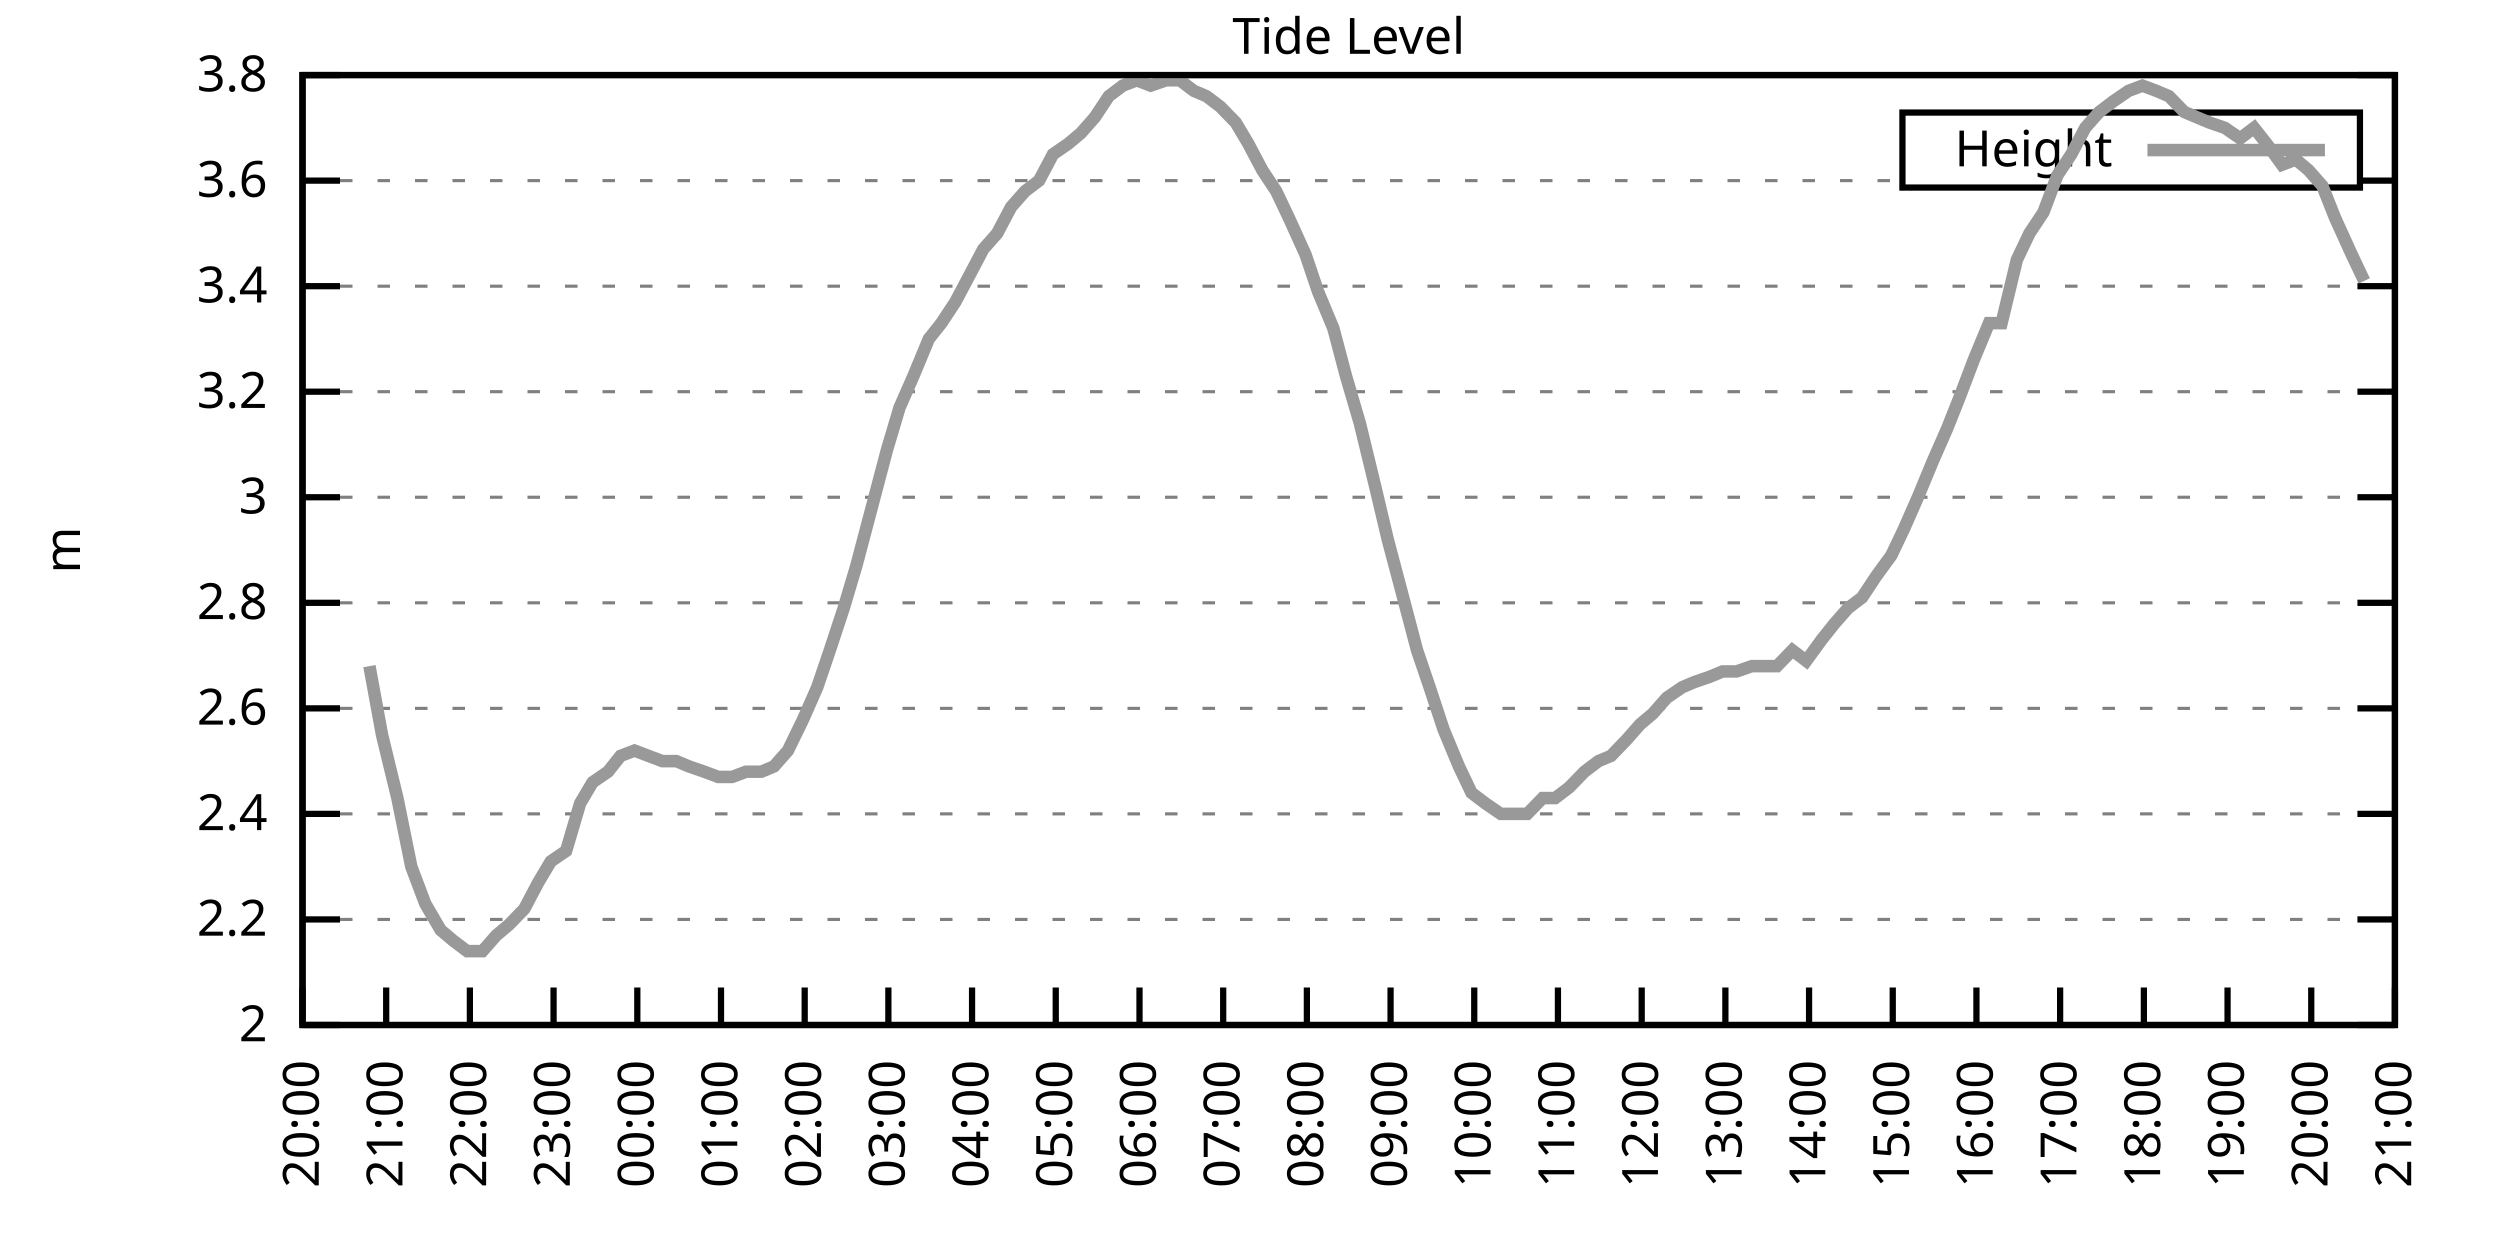
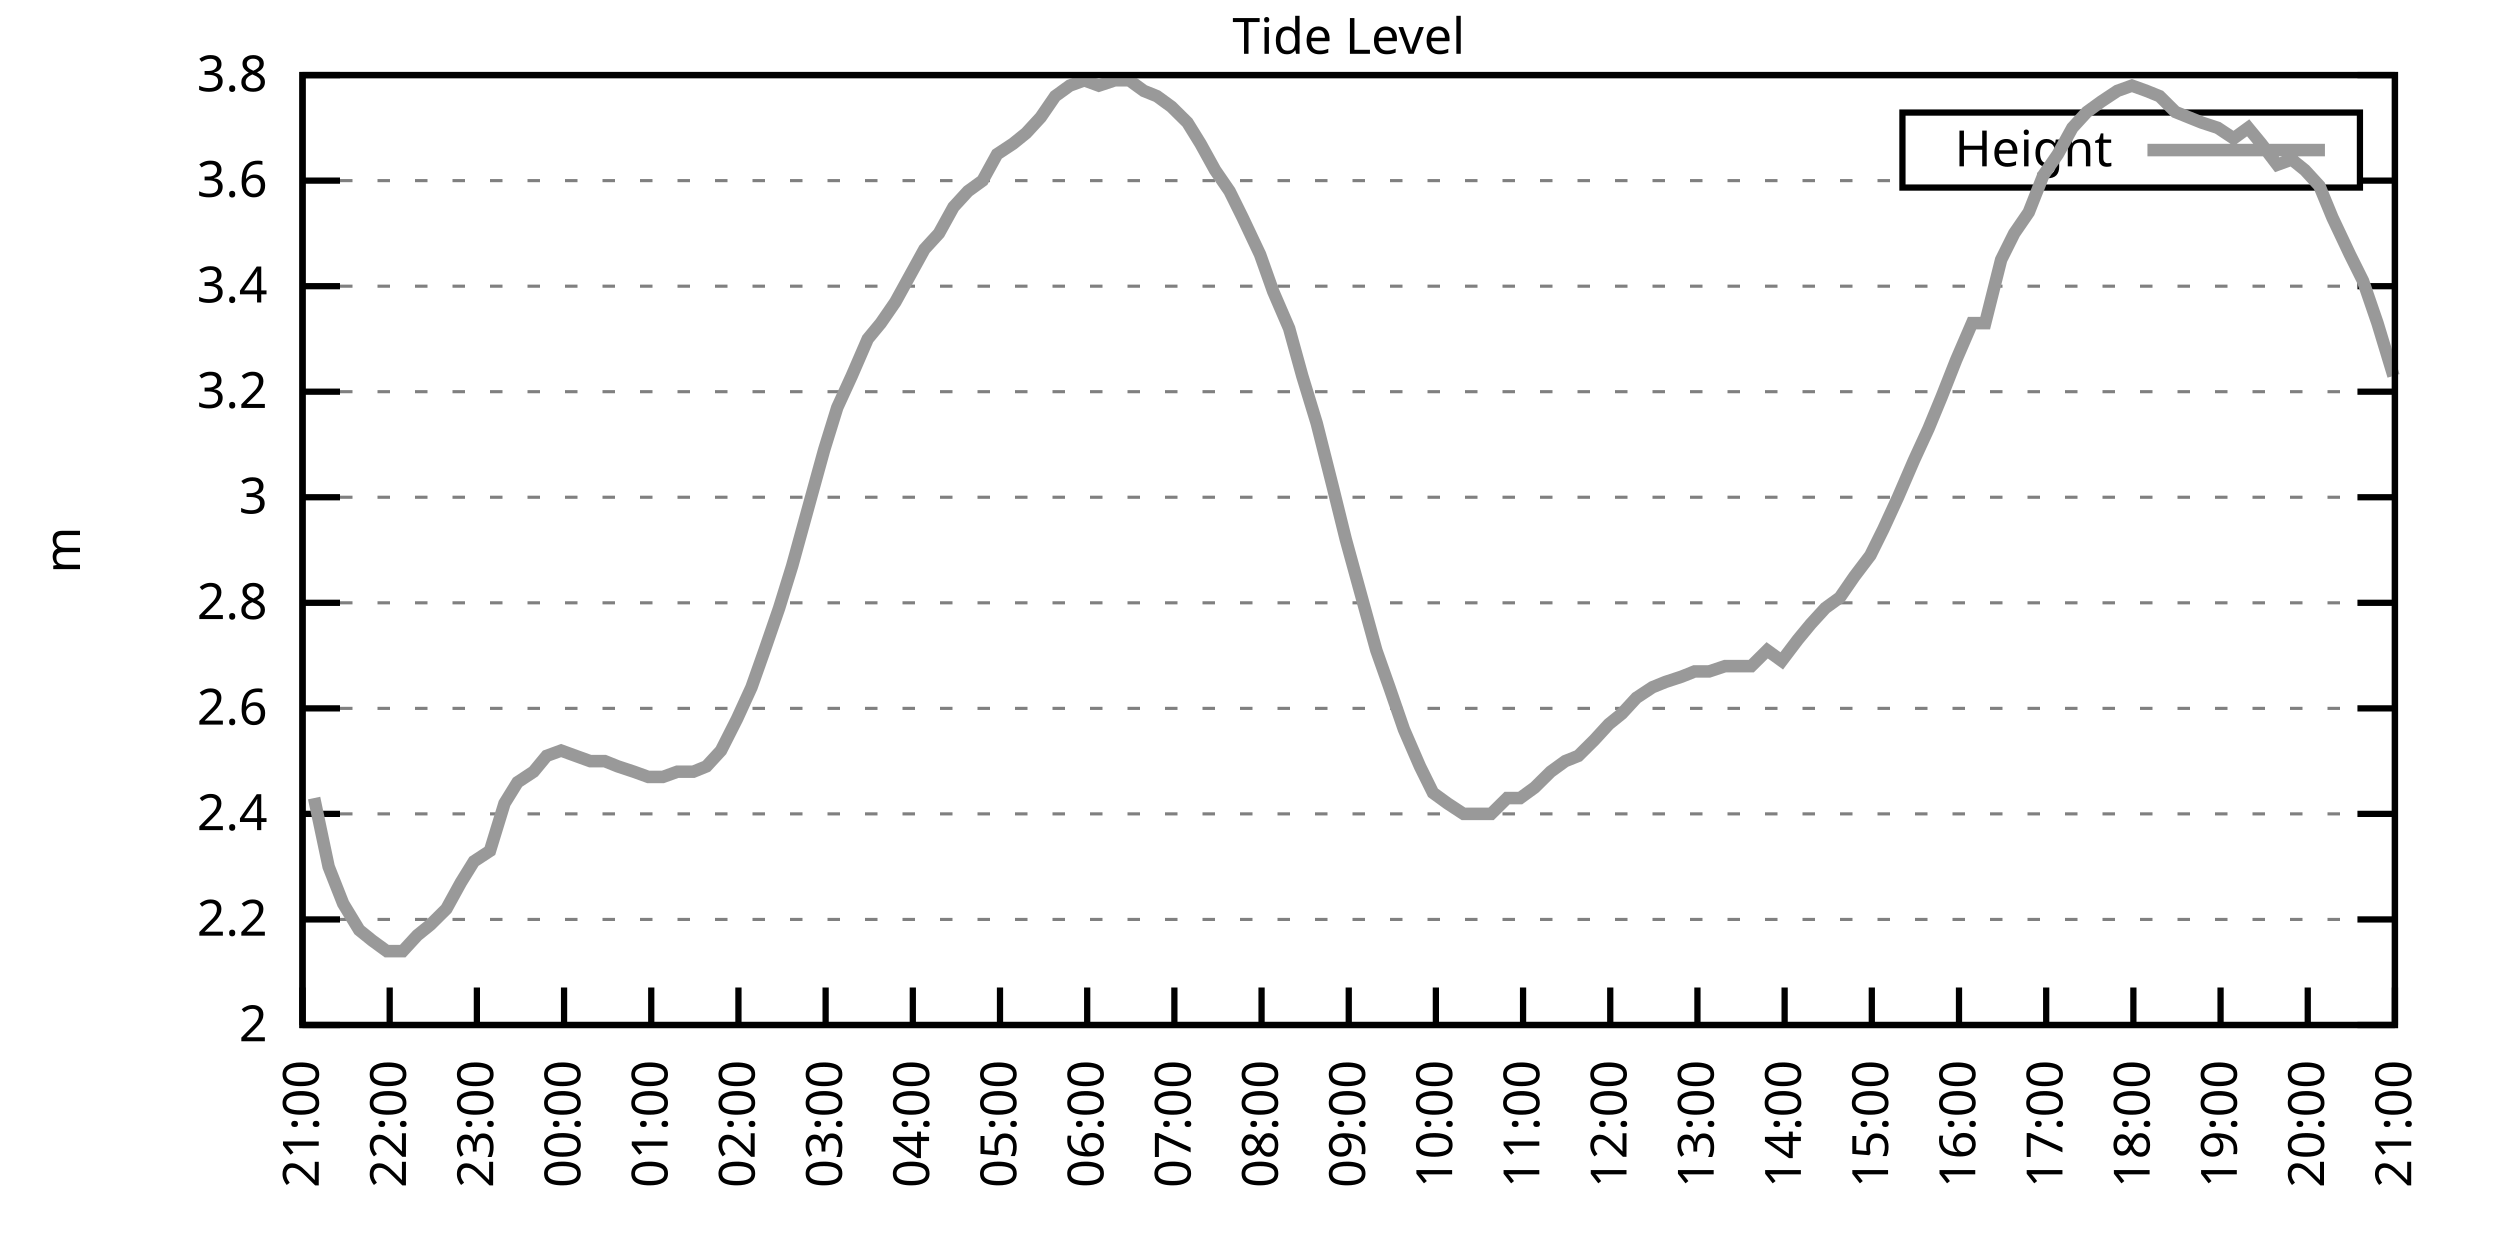
<svg xmlns="http://www.w3.org/2000/svg" xmlns:xlink="http://www.w3.org/1999/xlink" width="400" height="200" viewBox="0 0 400 200">
  <g id="gnuplot_canvas">
    <rect x="0" y="0" width="400" height="200" fill="none" />
    <defs>
      <circle id="gpDot" r="0.5" stroke-width="0.5" stroke="currentColor" />
      <path id="gpPt0" stroke-width="0.333" stroke="currentColor" d="M-1,0 h2 M0,-1 v2" />
      <path id="gpPt1" stroke-width="0.333" stroke="currentColor" d="M-1,-1 L1,1 M1,-1 L-1,1" />
      <path id="gpPt2" stroke-width="0.333" stroke="currentColor" d="M-1,0 L1,0 M0,-1 L0,1 M-1,-1 L1,1 M-1,1 L1,-1" />
      <rect id="gpPt3" stroke-width="0.333" stroke="currentColor" x="-1" y="-1" width="2" height="2" />
      <rect id="gpPt4" stroke-width="0.333" stroke="currentColor" fill="currentColor" x="-1" y="-1" width="2" height="2" />
      <circle id="gpPt5" stroke-width="0.333" stroke="currentColor" cx="0" cy="0" r="1" />
      <use xlink:href="#gpPt5" id="gpPt6" fill="currentColor" stroke="none" />
      <path id="gpPt7" stroke-width="0.333" stroke="currentColor" d="M0,-1.33 L-1.33,0.67 L1.33,0.67 z" />
      <use xlink:href="#gpPt7" id="gpPt8" fill="currentColor" stroke="none" />
      <use xlink:href="#gpPt7" id="gpPt9" stroke="currentColor" transform="rotate(180)" />
      <use xlink:href="#gpPt9" id="gpPt10" fill="currentColor" stroke="none" />
      <use xlink:href="#gpPt3" id="gpPt11" stroke="currentColor" transform="rotate(45)" />
      <use xlink:href="#gpPt11" id="gpPt12" fill="currentColor" stroke="none" />
      <path id="gpPt13" stroke-width="0.333" stroke="currentColor" d="M0,1.330 L1.265,0.411 L0.782,-1.067 L-0.782,-1.076 L-1.265,0.411 z" />
      <use xlink:href="#gpPt13" id="gpPt14" fill="currentColor" stroke="none" />
      <filter id="textbox" filterUnits="objectBoundingBox" x="0" y="0" height="1" width="1">
        <feFlood flood-color="white" flood-opacity="1" result="bgnd" />
        <feComposite in="SourceGraphic" in2="bgnd" operator="atop" />
      </filter>
      <filter id="greybox" filterUnits="objectBoundingBox" x="0" y="0" height="1" width="1">
        <feFlood flood-color="lightgrey" flood-opacity="1" result="grey" />
        <feComposite in="SourceGraphic" in2="grey" operator="atop" />
      </filter>
    </defs>
    <g fill="none" color="white" stroke="currentColor" stroke-width="1.00" stroke-linecap="butt" stroke-linejoin="miter">
</g>
    <g fill="none" color="black" stroke="currentColor" stroke-width="1.00" stroke-linecap="butt" stroke-linejoin="miter">
      <g stroke="none" shape-rendering="crispEdges">
        <polygon fill="rgb(255, 255, 255)" points="48.40,164.00 383.18,164.00 383.18,12.02 48.40,12.02 " />
      </g>
    </g>
    <g fill="none" color="black" stroke="currentColor" stroke-width="1.00" stroke-linecap="butt" stroke-linejoin="miter">
</g>
    <g fill="none" color="black" stroke="black" stroke-width="0.50" stroke-linecap="butt" stroke-linejoin="miter">
</g>
    <g fill="none" color="gray" stroke="currentColor" stroke-width="0.50" stroke-linecap="butt" stroke-linejoin="miter">
      <path stroke="gray" stroke-dasharray="2,4" class="gridline" d="M48.40,164.00 L383.19,164.00  " />
    </g>
    <g fill="none" color="gray" stroke="gray" stroke-width="1.00" stroke-linecap="butt" stroke-linejoin="miter">
</g>
    <g fill="none" color="black" stroke="currentColor" stroke-width="1.00" stroke-linecap="butt" stroke-linejoin="miter">
      <path stroke="black" d="M48.40,164.00 L54.40,164.00 M383.19,164.00 L377.19,164.00  " />
      <g transform="translate(42.80,166.60)" stroke="none" fill="black" font-family="Sans" font-size="8.00" text-anchor="end">
        <text>
          <tspan font-family="Sans"> 2</tspan>
        </text>
      </g>
    </g>
    <g fill="none" color="black" stroke="currentColor" stroke-width="1.00" stroke-linecap="butt" stroke-linejoin="miter">
</g>
    <g fill="none" color="black" stroke="black" stroke-width="0.50" stroke-linecap="butt" stroke-linejoin="miter">
</g>
    <g fill="none" color="gray" stroke="currentColor" stroke-width="0.50" stroke-linecap="butt" stroke-linejoin="miter">
      <path stroke="gray" stroke-dasharray="2,4" class="gridline" d="M48.40,147.11 L383.19,147.11  " />
    </g>
    <g fill="none" color="gray" stroke="gray" stroke-width="1.00" stroke-linecap="butt" stroke-linejoin="miter">
</g>
    <g fill="none" color="black" stroke="currentColor" stroke-width="1.00" stroke-linecap="butt" stroke-linejoin="miter">
      <path stroke="black" d="M48.40,147.11 L54.40,147.11 M383.19,147.11 L377.19,147.11  " />
      <g transform="translate(42.80,149.71)" stroke="none" fill="black" font-family="Sans" font-size="8.00" text-anchor="end">
        <text>
          <tspan font-family="Sans"> 2.2</tspan>
        </text>
      </g>
    </g>
    <g fill="none" color="black" stroke="currentColor" stroke-width="1.00" stroke-linecap="butt" stroke-linejoin="miter">
</g>
    <g fill="none" color="black" stroke="black" stroke-width="0.50" stroke-linecap="butt" stroke-linejoin="miter">
</g>
    <g fill="none" color="gray" stroke="currentColor" stroke-width="0.50" stroke-linecap="butt" stroke-linejoin="miter">
      <path stroke="gray" stroke-dasharray="2,4" class="gridline" d="M48.40,130.22 L383.19,130.22  " />
    </g>
    <g fill="none" color="gray" stroke="gray" stroke-width="1.00" stroke-linecap="butt" stroke-linejoin="miter">
</g>
    <g fill="none" color="black" stroke="currentColor" stroke-width="1.00" stroke-linecap="butt" stroke-linejoin="miter">
      <path stroke="black" d="M48.40,130.22 L54.40,130.22 M383.19,130.22 L377.19,130.22  " />
      <g transform="translate(42.80,132.82)" stroke="none" fill="black" font-family="Sans" font-size="8.00" text-anchor="end">
        <text>
          <tspan font-family="Sans"> 2.4</tspan>
        </text>
      </g>
    </g>
    <g fill="none" color="black" stroke="currentColor" stroke-width="1.00" stroke-linecap="butt" stroke-linejoin="miter">
</g>
    <g fill="none" color="black" stroke="black" stroke-width="0.50" stroke-linecap="butt" stroke-linejoin="miter">
</g>
    <g fill="none" color="gray" stroke="currentColor" stroke-width="0.50" stroke-linecap="butt" stroke-linejoin="miter">
      <path stroke="gray" stroke-dasharray="2,4" class="gridline" d="M48.40,113.34 L383.19,113.34  " />
    </g>
    <g fill="none" color="gray" stroke="gray" stroke-width="1.00" stroke-linecap="butt" stroke-linejoin="miter">
</g>
    <g fill="none" color="black" stroke="currentColor" stroke-width="1.00" stroke-linecap="butt" stroke-linejoin="miter">
      <path stroke="black" d="M48.40,113.34 L54.40,113.34 M383.19,113.34 L377.19,113.34  " />
      <g transform="translate(42.80,115.94)" stroke="none" fill="black" font-family="Sans" font-size="8.00" text-anchor="end">
        <text>
          <tspan font-family="Sans"> 2.6</tspan>
        </text>
      </g>
    </g>
    <g fill="none" color="black" stroke="currentColor" stroke-width="1.00" stroke-linecap="butt" stroke-linejoin="miter">
</g>
    <g fill="none" color="black" stroke="black" stroke-width="0.50" stroke-linecap="butt" stroke-linejoin="miter">
</g>
    <g fill="none" color="gray" stroke="currentColor" stroke-width="0.50" stroke-linecap="butt" stroke-linejoin="miter">
      <path stroke="gray" stroke-dasharray="2,4" class="gridline" d="M48.40,96.45 L383.19,96.45  " />
    </g>
    <g fill="none" color="gray" stroke="gray" stroke-width="1.00" stroke-linecap="butt" stroke-linejoin="miter">
</g>
    <g fill="none" color="black" stroke="currentColor" stroke-width="1.00" stroke-linecap="butt" stroke-linejoin="miter">
      <path stroke="black" d="M48.40,96.45 L54.40,96.45 M383.19,96.45 L377.19,96.45  " />
      <g transform="translate(42.80,99.05)" stroke="none" fill="black" font-family="Sans" font-size="8.00" text-anchor="end">
        <text>
          <tspan font-family="Sans"> 2.8</tspan>
        </text>
      </g>
    </g>
    <g fill="none" color="black" stroke="currentColor" stroke-width="1.00" stroke-linecap="butt" stroke-linejoin="miter">
</g>
    <g fill="none" color="black" stroke="black" stroke-width="0.50" stroke-linecap="butt" stroke-linejoin="miter">
</g>
    <g fill="none" color="gray" stroke="currentColor" stroke-width="0.50" stroke-linecap="butt" stroke-linejoin="miter">
      <path stroke="gray" stroke-dasharray="2,4" class="gridline" d="M48.40,79.56 L383.19,79.56  " />
    </g>
    <g fill="none" color="gray" stroke="gray" stroke-width="1.00" stroke-linecap="butt" stroke-linejoin="miter">
</g>
    <g fill="none" color="black" stroke="currentColor" stroke-width="1.00" stroke-linecap="butt" stroke-linejoin="miter">
      <path stroke="black" d="M48.40,79.56 L54.40,79.56 M383.19,79.56 L377.19,79.56  " />
      <g transform="translate(42.80,82.16)" stroke="none" fill="black" font-family="Sans" font-size="8.00" text-anchor="end">
        <text>
          <tspan font-family="Sans"> 3</tspan>
        </text>
      </g>
    </g>
    <g fill="none" color="black" stroke="currentColor" stroke-width="1.00" stroke-linecap="butt" stroke-linejoin="miter">
</g>
    <g fill="none" color="black" stroke="black" stroke-width="0.50" stroke-linecap="butt" stroke-linejoin="miter">
</g>
    <g fill="none" color="gray" stroke="currentColor" stroke-width="0.50" stroke-linecap="butt" stroke-linejoin="miter">
      <path stroke="gray" stroke-dasharray="2,4" class="gridline" d="M48.40,62.67 L383.19,62.67  " />
    </g>
    <g fill="none" color="gray" stroke="gray" stroke-width="1.00" stroke-linecap="butt" stroke-linejoin="miter">
</g>
    <g fill="none" color="black" stroke="currentColor" stroke-width="1.00" stroke-linecap="butt" stroke-linejoin="miter">
      <path stroke="black" d="M48.40,62.67 L54.40,62.67 M383.19,62.67 L377.19,62.67  " />
      <g transform="translate(42.80,65.27)" stroke="none" fill="black" font-family="Sans" font-size="8.00" text-anchor="end">
        <text>
          <tspan font-family="Sans"> 3.2</tspan>
        </text>
      </g>
    </g>
    <g fill="none" color="black" stroke="currentColor" stroke-width="1.00" stroke-linecap="butt" stroke-linejoin="miter">
</g>
    <g fill="none" color="black" stroke="black" stroke-width="0.50" stroke-linecap="butt" stroke-linejoin="miter">
</g>
    <g fill="none" color="gray" stroke="currentColor" stroke-width="0.50" stroke-linecap="butt" stroke-linejoin="miter">
      <path stroke="gray" stroke-dasharray="2,4" class="gridline" d="M48.40,45.79 L383.19,45.79  " />
    </g>
    <g fill="none" color="gray" stroke="gray" stroke-width="1.00" stroke-linecap="butt" stroke-linejoin="miter">
</g>
    <g fill="none" color="black" stroke="currentColor" stroke-width="1.00" stroke-linecap="butt" stroke-linejoin="miter">
      <path stroke="black" d="M48.40,45.79 L54.40,45.79 M383.19,45.79 L377.19,45.79  " />
      <g transform="translate(42.80,48.39)" stroke="none" fill="black" font-family="Sans" font-size="8.00" text-anchor="end">
        <text>
          <tspan font-family="Sans"> 3.4</tspan>
        </text>
      </g>
    </g>
    <g fill="none" color="black" stroke="currentColor" stroke-width="1.00" stroke-linecap="butt" stroke-linejoin="miter">
</g>
    <g fill="none" color="black" stroke="black" stroke-width="0.50" stroke-linecap="butt" stroke-linejoin="miter">
</g>
    <g fill="none" color="gray" stroke="currentColor" stroke-width="0.50" stroke-linecap="butt" stroke-linejoin="miter">
      <path stroke="gray" stroke-dasharray="2,4" class="gridline" d="M48.40,28.90 L304.39,28.90 M377.59,28.90 L383.19,28.90  " />
    </g>
    <g fill="none" color="gray" stroke="gray" stroke-width="1.00" stroke-linecap="butt" stroke-linejoin="miter">
</g>
    <g fill="none" color="black" stroke="currentColor" stroke-width="1.00" stroke-linecap="butt" stroke-linejoin="miter">
      <path stroke="black" d="M48.40,28.90 L54.40,28.90 M383.19,28.90 L377.19,28.90  " />
      <g transform="translate(42.80,31.50)" stroke="none" fill="black" font-family="Sans" font-size="8.00" text-anchor="end">
        <text>
          <tspan font-family="Sans"> 3.6</tspan>
        </text>
      </g>
    </g>
    <g fill="none" color="black" stroke="currentColor" stroke-width="1.00" stroke-linecap="butt" stroke-linejoin="miter">
</g>
    <g fill="none" color="black" stroke="black" stroke-width="0.50" stroke-linecap="butt" stroke-linejoin="miter">
</g>
    <g fill="none" color="gray" stroke="currentColor" stroke-width="0.50" stroke-linecap="butt" stroke-linejoin="miter">
      <path stroke="gray" stroke-dasharray="2,4" class="gridline" d="M48.40,12.01 L383.19,12.01  " />
    </g>
    <g fill="none" color="gray" stroke="gray" stroke-width="1.00" stroke-linecap="butt" stroke-linejoin="miter">
</g>
    <g fill="none" color="black" stroke="currentColor" stroke-width="1.00" stroke-linecap="butt" stroke-linejoin="miter">
      <path stroke="black" d="M48.40,12.01 L54.40,12.01 M383.19,12.01 L377.19,12.01  " />
      <g transform="translate(42.80,14.61)" stroke="none" fill="black" font-family="Sans" font-size="8.00" text-anchor="end">
        <text>
          <tspan font-family="Sans"> 3.8</tspan>
        </text>
      </g>
    </g>
    <g fill="none" color="black" stroke="currentColor" stroke-width="1.00" stroke-linecap="butt" stroke-linejoin="miter">
      <path stroke="black" d="M48.40,164.00 L48.40,158.00  " />
      <g transform="translate(51.00,169.60) rotate(270.00)" stroke="none" fill="black" font-family="Sans" font-size="8.00" text-anchor="end">
        <text>
-           <tspan font-family="Sans">20:00</tspan>
-         </text>
-       </g>
-     </g>
-     <g fill="none" color="black" stroke="currentColor" stroke-width="1.00" stroke-linecap="butt" stroke-linejoin="miter">
-       <path stroke="black" d="M61.79,164.00 L61.79,158.00  " />
-       <g transform="translate(64.39,169.60) rotate(270.00)" stroke="none" fill="black" font-family="Sans" font-size="8.00" text-anchor="end">
-         <text>
          <tspan font-family="Sans">21:00</tspan>
        </text>
      </g>
    </g>
    <g fill="none" color="black" stroke="currentColor" stroke-width="1.00" stroke-linecap="butt" stroke-linejoin="miter">
-       <path stroke="black" d="M75.18,164.00 L75.18,158.00  " />
-       <g transform="translate(77.78,169.60) rotate(270.00)" stroke="none" fill="black" font-family="Sans" font-size="8.00" text-anchor="end">
+       <path stroke="black" d="M62.35,164.00 L62.35,158.00  " />
+       <g transform="translate(64.95,169.60) rotate(270.00)" stroke="none" fill="black" font-family="Sans" font-size="8.00" text-anchor="end">
        <text>
          <tspan font-family="Sans">22:00</tspan>
        </text>
      </g>
    </g>
    <g fill="none" color="black" stroke="currentColor" stroke-width="1.00" stroke-linecap="butt" stroke-linejoin="miter">
-       <path stroke="black" d="M88.57,164.00 L88.57,158.00  " />
-       <g transform="translate(91.17,169.60) rotate(270.00)" stroke="none" fill="black" font-family="Sans" font-size="8.00" text-anchor="end">
+       <path stroke="black" d="M76.30,164.00 L76.30,158.00  " />
+       <g transform="translate(78.90,169.60) rotate(270.00)" stroke="none" fill="black" font-family="Sans" font-size="8.00" text-anchor="end">
        <text>
          <tspan font-family="Sans">23:00</tspan>
        </text>
      </g>
    </g>
    <g fill="none" color="black" stroke="currentColor" stroke-width="1.00" stroke-linecap="butt" stroke-linejoin="miter">
-       <path stroke="black" d="M101.97,164.00 L101.97,158.00  " />
-       <g transform="translate(104.57,169.60) rotate(270.00)" stroke="none" fill="black" font-family="Sans" font-size="8.00" text-anchor="end">
+       <path stroke="black" d="M90.25,164.00 L90.25,158.00  " />
+       <g transform="translate(92.85,169.60) rotate(270.00)" stroke="none" fill="black" font-family="Sans" font-size="8.00" text-anchor="end">
        <text>
          <tspan font-family="Sans">00:00</tspan>
        </text>
      </g>
    </g>
    <g fill="none" color="black" stroke="currentColor" stroke-width="1.00" stroke-linecap="butt" stroke-linejoin="miter">
-       <path stroke="black" d="M115.36,164.00 L115.36,158.00  " />
-       <g transform="translate(117.96,169.60) rotate(270.00)" stroke="none" fill="black" font-family="Sans" font-size="8.00" text-anchor="end">
+       <path stroke="black" d="M104.20,164.00 L104.20,158.00  " />
+       <g transform="translate(106.80,169.60) rotate(270.00)" stroke="none" fill="black" font-family="Sans" font-size="8.00" text-anchor="end">
        <text>
          <tspan font-family="Sans">01:00</tspan>
        </text>
      </g>
    </g>
    <g fill="none" color="black" stroke="currentColor" stroke-width="1.00" stroke-linecap="butt" stroke-linejoin="miter">
-       <path stroke="black" d="M128.75,164.00 L128.75,158.00  " />
-       <g transform="translate(131.35,169.60) rotate(270.00)" stroke="none" fill="black" font-family="Sans" font-size="8.00" text-anchor="end">
+       <path stroke="black" d="M118.15,164.00 L118.15,158.00  " />
+       <g transform="translate(120.75,169.60) rotate(270.00)" stroke="none" fill="black" font-family="Sans" font-size="8.00" text-anchor="end">
        <text>
          <tspan font-family="Sans">02:00</tspan>
        </text>
      </g>
    </g>
    <g fill="none" color="black" stroke="currentColor" stroke-width="1.00" stroke-linecap="butt" stroke-linejoin="miter">
-       <path stroke="black" d="M142.14,164.00 L142.14,158.00  " />
-       <g transform="translate(144.74,169.60) rotate(270.00)" stroke="none" fill="black" font-family="Sans" font-size="8.00" text-anchor="end">
+       <path stroke="black" d="M132.10,164.00 L132.10,158.00  " />
+       <g transform="translate(134.70,169.60) rotate(270.00)" stroke="none" fill="black" font-family="Sans" font-size="8.00" text-anchor="end">
        <text>
          <tspan font-family="Sans">03:00</tspan>
        </text>
      </g>
    </g>
    <g fill="none" color="black" stroke="currentColor" stroke-width="1.00" stroke-linecap="butt" stroke-linejoin="miter">
-       <path stroke="black" d="M155.53,164.00 L155.53,158.00  " />
-       <g transform="translate(158.13,169.60) rotate(270.00)" stroke="none" fill="black" font-family="Sans" font-size="8.00" text-anchor="end">
+       <path stroke="black" d="M146.05,164.00 L146.05,158.00  " />
+       <g transform="translate(148.65,169.60) rotate(270.00)" stroke="none" fill="black" font-family="Sans" font-size="8.00" text-anchor="end">
        <text>
          <tspan font-family="Sans">04:00</tspan>
        </text>
      </g>
    </g>
    <g fill="none" color="black" stroke="currentColor" stroke-width="1.00" stroke-linecap="butt" stroke-linejoin="miter">
-       <path stroke="black" d="M168.92,164.00 L168.92,158.00  " />
-       <g transform="translate(171.52,169.60) rotate(270.00)" stroke="none" fill="black" font-family="Sans" font-size="8.00" text-anchor="end">
+       <path stroke="black" d="M160.00,164.00 L160.00,158.00  " />
+       <g transform="translate(162.60,169.60) rotate(270.00)" stroke="none" fill="black" font-family="Sans" font-size="8.00" text-anchor="end">
        <text>
          <tspan font-family="Sans">05:00</tspan>
        </text>
      </g>
    </g>
    <g fill="none" color="black" stroke="currentColor" stroke-width="1.00" stroke-linecap="butt" stroke-linejoin="miter">
-       <path stroke="black" d="M182.32,164.00 L182.32,158.00  " />
-       <g transform="translate(184.92,169.60) rotate(270.00)" stroke="none" fill="black" font-family="Sans" font-size="8.00" text-anchor="end">
+       <path stroke="black" d="M173.95,164.00 L173.95,158.00  " />
+       <g transform="translate(176.55,169.60) rotate(270.00)" stroke="none" fill="black" font-family="Sans" font-size="8.00" text-anchor="end">
        <text>
          <tspan font-family="Sans">06:00</tspan>
        </text>
      </g>
    </g>
    <g fill="none" color="black" stroke="currentColor" stroke-width="1.00" stroke-linecap="butt" stroke-linejoin="miter">
-       <path stroke="black" d="M195.71,164.00 L195.71,158.00  " />
-       <g transform="translate(198.31,169.60) rotate(270.00)" stroke="none" fill="black" font-family="Sans" font-size="8.00" text-anchor="end">
+       <path stroke="black" d="M187.90,164.00 L187.90,158.00  " />
+       <g transform="translate(190.50,169.60) rotate(270.00)" stroke="none" fill="black" font-family="Sans" font-size="8.00" text-anchor="end">
        <text>
          <tspan font-family="Sans">07:00</tspan>
        </text>
      </g>
    </g>
    <g fill="none" color="black" stroke="currentColor" stroke-width="1.00" stroke-linecap="butt" stroke-linejoin="miter">
-       <path stroke="black" d="M209.10,164.00 L209.10,158.00  " />
-       <g transform="translate(211.70,169.60) rotate(270.00)" stroke="none" fill="black" font-family="Sans" font-size="8.00" text-anchor="end">
+       <path stroke="black" d="M201.85,164.00 L201.85,158.00  " />
+       <g transform="translate(204.45,169.60) rotate(270.00)" stroke="none" fill="black" font-family="Sans" font-size="8.00" text-anchor="end">
        <text>
          <tspan font-family="Sans">08:00</tspan>
        </text>
      </g>
    </g>
    <g fill="none" color="black" stroke="currentColor" stroke-width="1.00" stroke-linecap="butt" stroke-linejoin="miter">
-       <path stroke="black" d="M222.49,164.00 L222.49,158.00  " />
-       <g transform="translate(225.09,169.60) rotate(270.00)" stroke="none" fill="black" font-family="Sans" font-size="8.00" text-anchor="end">
+       <path stroke="black" d="M215.80,164.00 L215.80,158.00  " />
+       <g transform="translate(218.40,169.60) rotate(270.00)" stroke="none" fill="black" font-family="Sans" font-size="8.00" text-anchor="end">
        <text>
          <tspan font-family="Sans">09:00</tspan>
        </text>
      </g>
    </g>
    <g fill="none" color="black" stroke="currentColor" stroke-width="1.00" stroke-linecap="butt" stroke-linejoin="miter">
-       <path stroke="black" d="M235.88,164.00 L235.88,158.00  " />
-       <g transform="translate(238.48,169.60) rotate(270.00)" stroke="none" fill="black" font-family="Sans" font-size="8.00" text-anchor="end">
+       <path stroke="black" d="M229.74,164.00 L229.74,158.00  " />
+       <g transform="translate(232.34,169.60) rotate(270.00)" stroke="none" fill="black" font-family="Sans" font-size="8.00" text-anchor="end">
        <text>
          <tspan font-family="Sans">10:00</tspan>
        </text>
      </g>
    </g>
    <g fill="none" color="black" stroke="currentColor" stroke-width="1.00" stroke-linecap="butt" stroke-linejoin="miter">
-       <path stroke="black" d="M249.27,164.00 L249.27,158.00  " />
-       <g transform="translate(251.87,169.60) rotate(270.00)" stroke="none" fill="black" font-family="Sans" font-size="8.00" text-anchor="end">
+       <path stroke="black" d="M243.69,164.00 L243.69,158.00  " />
+       <g transform="translate(246.29,169.60) rotate(270.00)" stroke="none" fill="black" font-family="Sans" font-size="8.00" text-anchor="end">
        <text>
          <tspan font-family="Sans">11:00</tspan>
        </text>
      </g>
    </g>
    <g fill="none" color="black" stroke="currentColor" stroke-width="1.00" stroke-linecap="butt" stroke-linejoin="miter">
-       <path stroke="black" d="M262.67,164.00 L262.67,158.00  " />
-       <g transform="translate(265.27,169.60) rotate(270.00)" stroke="none" fill="black" font-family="Sans" font-size="8.00" text-anchor="end">
+       <path stroke="black" d="M257.64,164.00 L257.64,158.00  " />
+       <g transform="translate(260.24,169.60) rotate(270.00)" stroke="none" fill="black" font-family="Sans" font-size="8.00" text-anchor="end">
        <text>
          <tspan font-family="Sans">12:00</tspan>
        </text>
      </g>
    </g>
    <g fill="none" color="black" stroke="currentColor" stroke-width="1.00" stroke-linecap="butt" stroke-linejoin="miter">
-       <path stroke="black" d="M276.06,164.00 L276.06,158.00  " />
-       <g transform="translate(278.66,169.60) rotate(270.00)" stroke="none" fill="black" font-family="Sans" font-size="8.00" text-anchor="end">
+       <path stroke="black" d="M271.59,164.00 L271.59,158.00  " />
+       <g transform="translate(274.19,169.60) rotate(270.00)" stroke="none" fill="black" font-family="Sans" font-size="8.00" text-anchor="end">
        <text>
          <tspan font-family="Sans">13:00</tspan>
        </text>
      </g>
    </g>
    <g fill="none" color="black" stroke="currentColor" stroke-width="1.00" stroke-linecap="butt" stroke-linejoin="miter">
-       <path stroke="black" d="M289.45,164.00 L289.45,158.00  " />
-       <g transform="translate(292.05,169.60) rotate(270.00)" stroke="none" fill="black" font-family="Sans" font-size="8.00" text-anchor="end">
+       <path stroke="black" d="M285.54,164.00 L285.54,158.00  " />
+       <g transform="translate(288.14,169.60) rotate(270.00)" stroke="none" fill="black" font-family="Sans" font-size="8.00" text-anchor="end">
        <text>
          <tspan font-family="Sans">14:00</tspan>
        </text>
      </g>
    </g>
    <g fill="none" color="black" stroke="currentColor" stroke-width="1.00" stroke-linecap="butt" stroke-linejoin="miter">
-       <path stroke="black" d="M302.84,164.00 L302.84,158.00  " />
-       <g transform="translate(305.44,169.60) rotate(270.00)" stroke="none" fill="black" font-family="Sans" font-size="8.00" text-anchor="end">
+       <path stroke="black" d="M299.49,164.00 L299.49,158.00  " />
+       <g transform="translate(302.09,169.60) rotate(270.00)" stroke="none" fill="black" font-family="Sans" font-size="8.00" text-anchor="end">
        <text>
          <tspan font-family="Sans">15:00</tspan>
        </text>
      </g>
    </g>
    <g fill="none" color="black" stroke="currentColor" stroke-width="1.00" stroke-linecap="butt" stroke-linejoin="miter">
-       <path stroke="black" d="M316.23,164.00 L316.23,158.00  " />
-       <g transform="translate(318.83,169.60) rotate(270.00)" stroke="none" fill="black" font-family="Sans" font-size="8.00" text-anchor="end">
+       <path stroke="black" d="M313.44,164.00 L313.44,158.00  " />
+       <g transform="translate(316.04,169.60) rotate(270.00)" stroke="none" fill="black" font-family="Sans" font-size="8.00" text-anchor="end">
        <text>
          <tspan font-family="Sans">16:00</tspan>
        </text>
      </g>
    </g>
    <g fill="none" color="black" stroke="currentColor" stroke-width="1.00" stroke-linecap="butt" stroke-linejoin="miter">
-       <path stroke="black" d="M329.62,164.00 L329.62,158.00  " />
-       <g transform="translate(332.22,169.60) rotate(270.00)" stroke="none" fill="black" font-family="Sans" font-size="8.00" text-anchor="end">
+       <path stroke="black" d="M327.39,164.00 L327.39,158.00  " />
+       <g transform="translate(329.99,169.60) rotate(270.00)" stroke="none" fill="black" font-family="Sans" font-size="8.00" text-anchor="end">
        <text>
          <tspan font-family="Sans">17:00</tspan>
        </text>
      </g>
    </g>
    <g fill="none" color="black" stroke="currentColor" stroke-width="1.00" stroke-linecap="butt" stroke-linejoin="miter">
-       <path stroke="black" d="M343.02,164.00 L343.02,158.00  " />
-       <g transform="translate(345.62,169.60) rotate(270.00)" stroke="none" fill="black" font-family="Sans" font-size="8.00" text-anchor="end">
+       <path stroke="black" d="M341.34,164.00 L341.34,158.00  " />
+       <g transform="translate(343.94,169.60) rotate(270.00)" stroke="none" fill="black" font-family="Sans" font-size="8.00" text-anchor="end">
        <text>
          <tspan font-family="Sans">18:00</tspan>
        </text>
      </g>
    </g>
    <g fill="none" color="black" stroke="currentColor" stroke-width="1.00" stroke-linecap="butt" stroke-linejoin="miter">
-       <path stroke="black" d="M356.41,164.00 L356.41,158.00  " />
-       <g transform="translate(359.01,169.60) rotate(270.00)" stroke="none" fill="black" font-family="Sans" font-size="8.00" text-anchor="end">
+       <path stroke="black" d="M355.29,164.00 L355.29,158.00  " />
+       <g transform="translate(357.89,169.60) rotate(270.00)" stroke="none" fill="black" font-family="Sans" font-size="8.00" text-anchor="end">
        <text>
          <tspan font-family="Sans">19:00</tspan>
        </text>
      </g>
    </g>
    <g fill="none" color="black" stroke="currentColor" stroke-width="1.00" stroke-linecap="butt" stroke-linejoin="miter">
-       <path stroke="black" d="M369.80,164.00 L369.80,158.00  " />
-       <g transform="translate(372.40,169.60) rotate(270.00)" stroke="none" fill="black" font-family="Sans" font-size="8.00" text-anchor="end">
+       <path stroke="black" d="M369.24,164.00 L369.24,158.00  " />
+       <g transform="translate(371.84,169.60) rotate(270.00)" stroke="none" fill="black" font-family="Sans" font-size="8.00" text-anchor="end">
        <text>
          <tspan font-family="Sans">20:00</tspan>
        </text>
      </g>
    </g>
    <g fill="none" color="black" stroke="currentColor" stroke-width="1.00" stroke-linecap="butt" stroke-linejoin="miter">
      <path stroke="black" d="M383.19,164.00 L383.19,158.00  " />
      <g transform="translate(385.79,169.60) rotate(270.00)" stroke="none" fill="black" font-family="Sans" font-size="8.00" text-anchor="end">
        <text>
          <tspan font-family="Sans">21:00</tspan>
        </text>
      </g>
    </g>
    <g fill="none" color="black" stroke="currentColor" stroke-width="1.00" stroke-linecap="butt" stroke-linejoin="miter">
</g>
    <g fill="none" color="black" stroke="currentColor" stroke-width="1.00" stroke-linecap="butt" stroke-linejoin="miter">
      <path stroke="black" d="M48.40,12.01 L48.40,164.00 L383.19,164.00 L383.19,12.01 L48.40,12.01 Z  " />
    </g>
    <g fill="none" color="black" stroke="currentColor" stroke-width="1.00" stroke-linecap="butt" stroke-linejoin="miter">
</g>
    <g fill="none" color="black" stroke="currentColor" stroke-width="1.00" stroke-linecap="butt" stroke-linejoin="miter">
      <path stroke="black" d="M304.39,30.01 L304.39,18.01 L377.59,18.01 L377.59,30.01 L304.39,30.01 Z  " />
    </g>
    <g id="Tide_level_plot_1">
      <g fill="none" color="white" stroke="black" stroke-width="2.00" stroke-linecap="butt" stroke-linejoin="miter">
</g>
      <g fill="none" color="black" stroke="currentColor" stroke-width="2.00" stroke-linecap="butt" stroke-linejoin="miter">
        <g transform="translate(337.99,26.61)" stroke="none" fill="black" font-family="Sans" font-size="8.00" text-anchor="end">
          <text>
            <tspan font-family="Sans">Height</tspan>
          </text>
        </g>
      </g>
      <g fill="none" color="black" stroke="currentColor" stroke-width="2.00" stroke-linecap="butt" stroke-linejoin="miter">
-         <path stroke="rgb(153, 153, 153)" d="M343.59,24.01 L371.99,24.01 M59.11,106.58 L61.12,117.56 L63.58,127.69 L65.81,138.67 L68.04,144.58 L70.50,148.80   L72.50,150.49 L74.74,152.18 L77.19,152.18 L79.42,149.65 L81.43,147.96 L83.89,145.42 L86.12,141.20 L88.13,137.82   L90.58,136.14 L92.82,128.54 L94.82,125.16 L97.28,123.47 L99.29,120.94 L101.52,120.09 L103.75,120.94 L105.98,121.78   L108.22,121.78 L110.22,122.62 L112.68,123.47 L114.91,124.31 L117.14,124.31 L119.38,123.47 L121.83,123.47 L123.84,122.62   L126.07,120.09 L128.53,115.03 L130.76,109.96 L132.77,104.05 L135.00,97.29 L137.01,90.54 L139.69,80.41 L141.92,71.96   L143.93,65.21 L146.16,60.14 L148.61,54.23 L150.62,51.70 L152.85,48.32 L155.09,44.10 L157.32,39.87 L159.55,37.34   L161.78,33.12 L164.01,30.59 L166.25,28.90 L168.48,24.68 L170.93,22.99 L172.94,21.30 L175.17,18.77 L177.41,15.39   L179.64,13.70 L181.87,12.85 L184.10,13.70 L186.56,12.85 L188.79,12.85 L191.02,14.54 L193.03,15.39 L195.26,17.08   L197.72,19.61 L199.73,22.99 L201.96,27.21 L204.19,30.59 L206.20,34.81 L208.88,40.72 L210.88,46.63 L213.34,52.54   L215.35,60.14 L217.58,67.74 L220.04,77.87 L222.04,86.32 L224.28,94.76 L226.73,104.05 L228.74,109.96 L230.97,116.71   L233.43,122.62 L235.44,126.85 L237.67,128.54 L240.12,130.22 L242.13,130.22 L244.36,130.22 L246.82,127.69 L248.83,127.69   L251.06,126.00 L253.51,123.47 L255.75,121.78 L257.76,120.94 L260.21,118.40 L262.44,115.87 L264.45,114.18 L266.68,111.65   L269.14,109.96 L271.15,109.11 L273.60,108.27 L275.61,107.43 L277.84,107.43 L280.30,106.58 L282.31,106.58 L284.32,106.58   L286.77,104.05 L289.00,105.74 L291.46,102.36 L293.47,99.83 L295.70,97.29 L297.93,95.60 L300.16,92.23 L302.62,88.85   L304.63,84.63 L306.86,79.56 L309.31,73.65 L311.54,68.58 L313.55,63.52 L315.79,57.61 L318.24,51.70 L320.25,51.70   L322.70,41.56 L324.71,37.34 L326.95,33.96 L329.18,28.05 L331.41,24.68 L333.64,20.45 L335.87,17.92 L338.10,16.23   L340.56,14.54 L342.79,13.70 L345.02,14.54 L347.03,15.39 L349.49,17.92 L351.50,18.77 L353.51,19.61 L355.96,20.45   L358.42,22.14 L360.65,20.45 L362.66,22.99 L365.11,26.36 L367.34,25.52 L369.35,27.21 L371.58,29.74 L373.59,34.81   L376.27,40.72 L378.28,44.94  " />
+         <path stroke="rgb(153, 153, 153)" d="M343.59,24.01 L371.99,24.01 M50.26,127.69 L52.58,138.67 L54.91,144.58 L57.47,148.80 L59.56,150.49 L61.88,152.18   L64.44,152.18 L66.77,149.65 L68.86,147.96 L71.42,145.42 L73.74,141.20 L75.83,137.82 L78.39,136.14 L80.72,128.54   L82.81,125.16 L85.37,123.47 L87.46,120.94 L89.78,120.09 L92.11,120.94 L94.43,121.78 L96.76,121.78 L98.85,122.62   L101.41,123.47 L103.73,124.31 L106.06,124.31 L108.38,123.47 L110.94,123.47 L113.03,122.62 L115.36,120.09 L117.92,115.03   L120.24,109.96 L122.33,104.05 L124.66,97.29 L126.75,90.54 L129.54,80.41 L131.87,71.96 L133.96,65.21 L136.28,60.14   L138.84,54.23 L140.93,51.70 L143.26,48.32 L145.58,44.10 L147.91,39.87 L150.23,37.34 L152.56,33.12 L154.88,30.59   L157.21,28.90 L159.53,24.68 L162.09,22.99 L164.18,21.30 L166.51,18.77 L168.83,15.39 L171.16,13.70 L173.48,12.85   L175.81,13.70 L178.36,12.85 L180.69,12.85 L183.01,14.54 L185.11,15.39 L187.43,17.08 L189.99,19.61 L192.08,22.99   L194.41,27.21 L196.73,30.59 L198.82,34.81 L201.61,40.72 L203.71,46.63 L206.26,52.54 L208.36,60.14 L210.68,67.74   L213.24,77.87 L215.33,86.32 L217.65,94.76 L220.21,104.05 L222.30,109.96 L224.63,116.71 L227.19,122.62 L229.28,126.85   L231.60,128.54 L234.16,130.22 L236.25,130.22 L238.58,130.22 L241.14,127.69 L243.23,127.69 L245.55,126.00 L248.11,123.47   L250.44,121.78 L252.53,120.94 L255.09,118.40 L257.41,115.87 L259.50,114.18 L261.83,111.65 L264.39,109.96 L266.48,109.11   L269.04,108.27 L271.13,107.43 L273.45,107.43 L276.01,106.58 L278.10,106.58 L280.20,106.58 L282.75,104.05 L285.08,105.74   L287.64,102.36 L289.73,99.83 L292.05,97.29 L294.38,95.60 L296.70,92.23 L299.26,88.85 L301.35,84.63 L303.68,79.56   L306.23,73.65 L308.56,68.58 L310.65,63.52 L312.98,57.61 L315.53,51.70 L317.63,51.70 L320.18,41.56 L322.28,37.34   L324.60,33.96 L326.93,28.05 L329.25,24.68 L331.58,20.45 L333.90,17.92 L336.23,16.23 L338.78,14.54 L341.11,13.70   L343.43,14.54 L345.53,15.39 L348.08,17.92 L350.18,18.77 L352.27,19.61 L354.83,20.45 L357.38,22.14 L359.71,20.45   L361.80,22.99 L364.36,26.36 L366.68,25.52 L368.78,27.21 L371.10,29.74 L373.19,34.81 L375.98,40.72 L378.08,44.94   L380.40,51.70 L382.96,60.14  " />
      </g>
    </g>
    <g fill="none" color="black" stroke="currentColor" stroke-width="2.00" stroke-linecap="butt" stroke-linejoin="miter">
</g>
    <g fill="none" color="black" stroke="black" stroke-width="1.00" stroke-linecap="butt" stroke-linejoin="miter">
</g>
    <g fill="none" color="black" stroke="currentColor" stroke-width="1.00" stroke-linecap="butt" stroke-linejoin="miter">
      <path stroke="black" d="M48.40,12.01 L48.40,164.00 L383.19,164.00 L383.19,12.01 L48.40,12.01 Z  " />
      <g transform="translate(12.80,88.01) rotate(270.00)" stroke="none" fill="black" font-family="Sans" font-size="8.00" text-anchor="middle">
        <text>
          <tspan font-family="Sans">m</tspan>
        </text>
      </g>
    </g>
    <g fill="none" color="black" stroke="currentColor" stroke-width="1.00" stroke-linecap="butt" stroke-linejoin="miter">
</g>
    <g fill="none" color="black" stroke="currentColor" stroke-width="1.00" stroke-linecap="butt" stroke-linejoin="miter">
      <g transform="translate(215.79,8.61)" stroke="none" fill="black" font-family="Sans" font-size="8.00" text-anchor="middle">
        <text>
          <tspan font-family="Sans">Tide Level</tspan>
        </text>
      </g>
    </g>
    <g fill="none" color="black" stroke="currentColor" stroke-width="1.00" stroke-linecap="butt" stroke-linejoin="miter">
</g>
  </g>
</svg>
